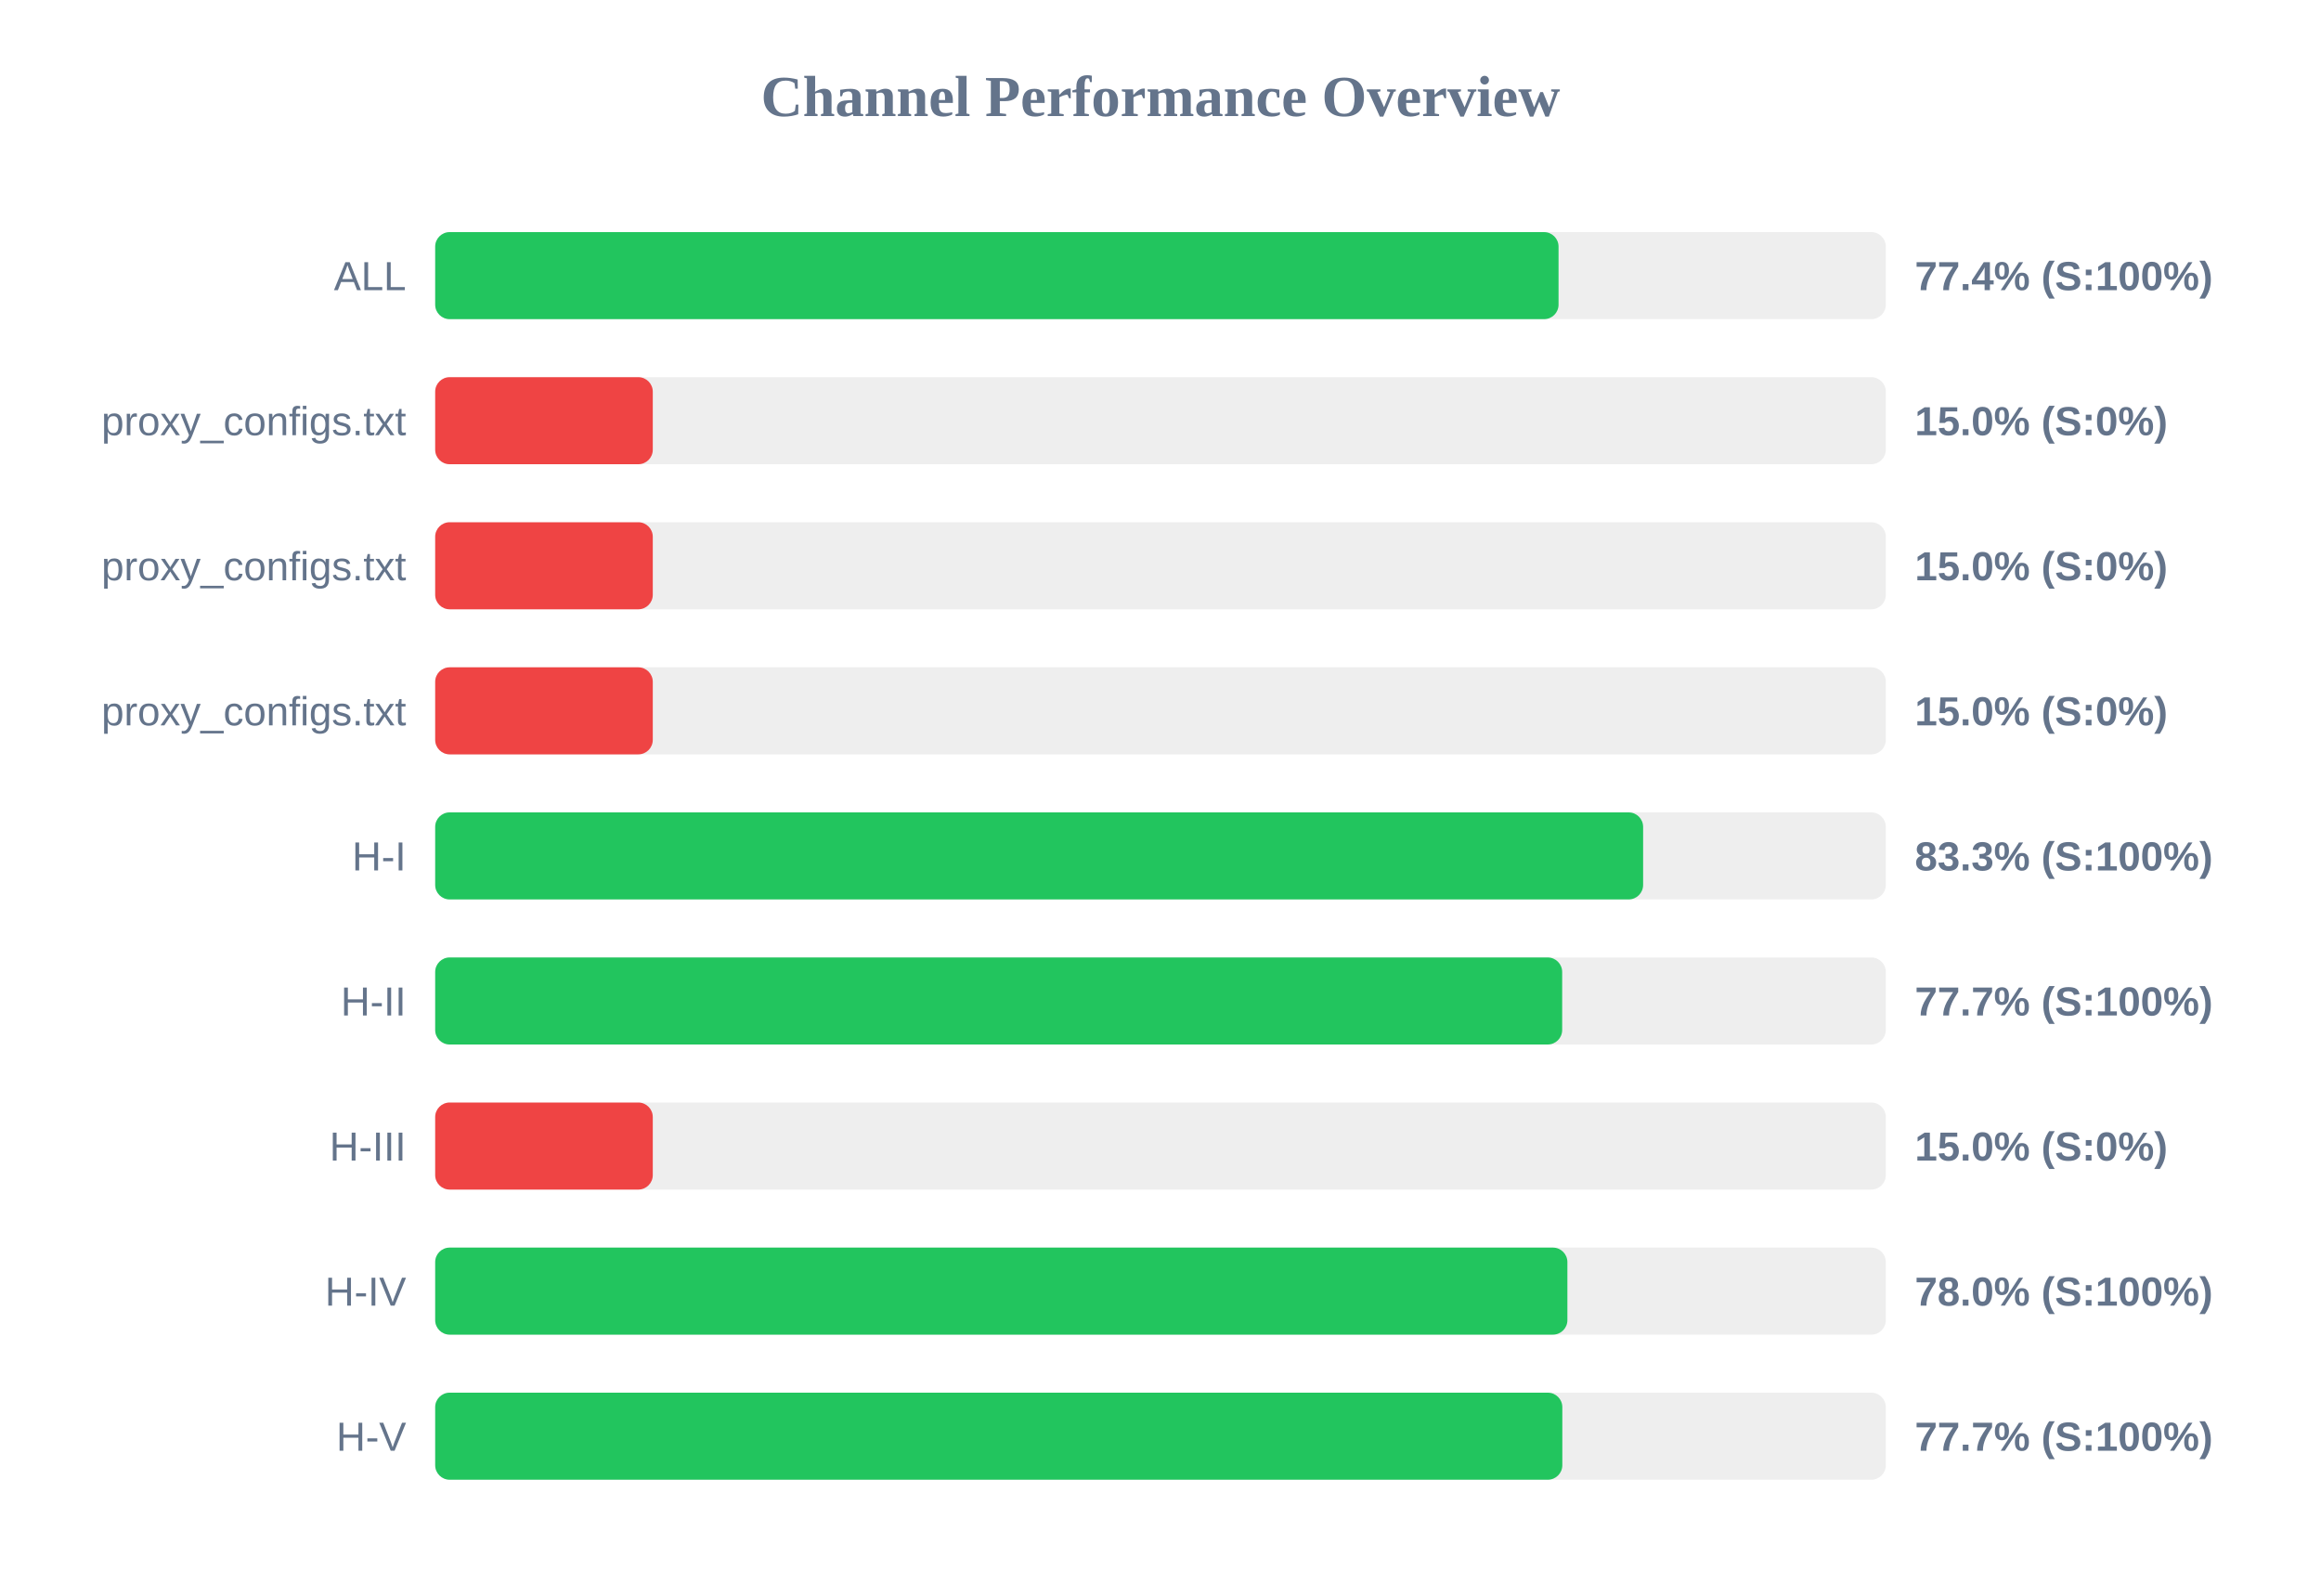
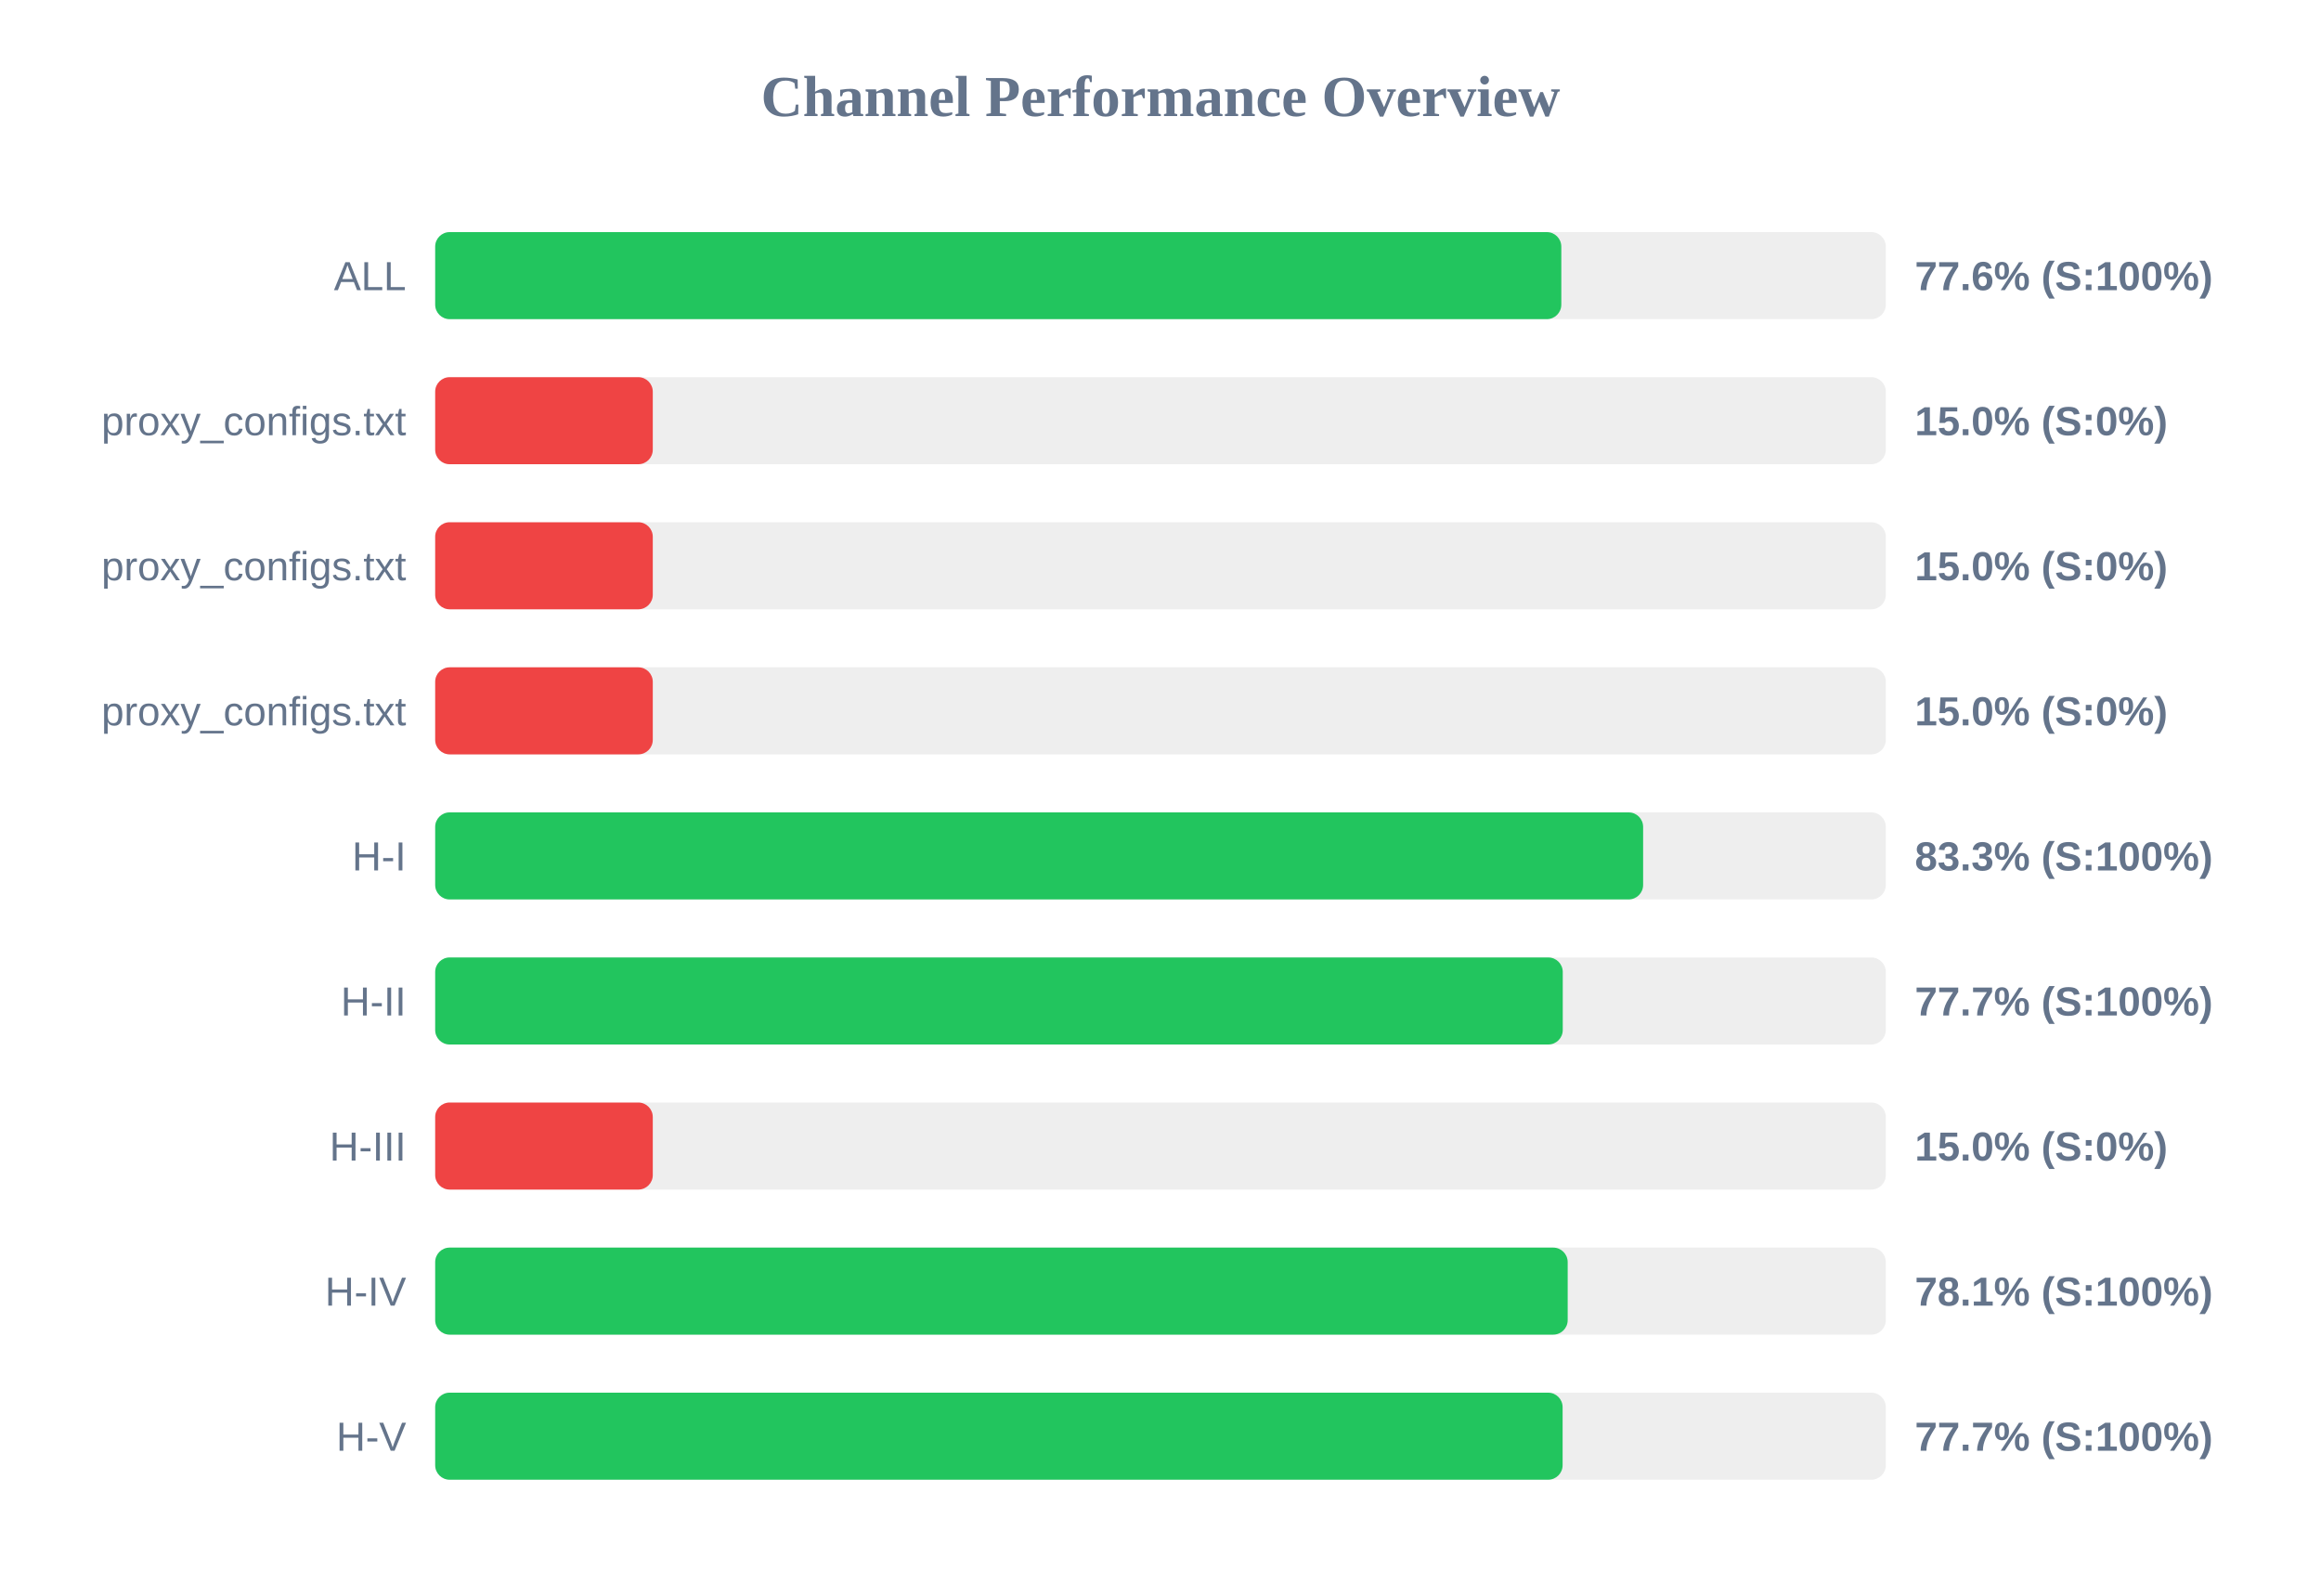
<svg xmlns="http://www.w3.org/2000/svg" width="800" height="550" version="1.1">
  <style>
        .row { font: 14px Arial; fill: #64748b; }
        .score { font: bold 14px Arial; fill: #64748b; }
    </style>
  <text x="400" y="40" text-anchor="middle" font-size="20px" font-weight="bold" fill="#64748b">Channel Performance Overview</text>
  <rect x="150" y="80" width="500" height="30" fill="#eee" rx="5" />
-   <rect x="150" y="80" width="387.2" height="30" fill="#22c55e" rx="5" />
+   <rect x="150" y="80" width="388.15" height="30" fill="#22c55e" rx="5" />
  <text x="140" y="100" text-anchor="end" class="row">ALL</text>
-   <text x="660" y="100" text-anchor="start" class="score">77.4% (S:100%)</text>
+   <text x="660" y="100" text-anchor="start" class="score">77.6% (S:100%)</text>
  <rect x="150" y="130" width="500" height="30" fill="#eee" rx="5" />
  <rect x="150" y="130" width="75.0" height="30" fill="#ef4444" rx="5" />
  <text x="140" y="150" text-anchor="end" class="row">proxy_configs.txt</text>
  <text x="660" y="150" text-anchor="start" class="score">15.0% (S:0%)</text>
  <rect x="150" y="180" width="500" height="30" fill="#eee" rx="5" />
  <rect x="150" y="180" width="75.0" height="30" fill="#ef4444" rx="5" />
  <text x="140" y="200" text-anchor="end" class="row">proxy_configs.txt</text>
  <text x="660" y="200" text-anchor="start" class="score">15.0% (S:0%)</text>
  <rect x="150" y="230" width="500" height="30" fill="#eee" rx="5" />
  <rect x="150" y="230" width="75.0" height="30" fill="#ef4444" rx="5" />
  <text x="140" y="250" text-anchor="end" class="row">proxy_configs.txt</text>
  <text x="660" y="250" text-anchor="start" class="score">15.0% (S:0%)</text>
  <rect x="150" y="280" width="500" height="30" fill="#eee" rx="5" />
  <rect x="150" y="280" width="416.35" height="30" fill="#22c55e" rx="5" />
  <text x="140" y="300" text-anchor="end" class="row">H-I</text>
  <text x="660" y="300" text-anchor="start" class="score">83.3% (S:100%)</text>
  <rect x="150" y="330" width="500" height="30" fill="#eee" rx="5" />
-   <rect x="150" y="330" width="388.45" height="30" fill="#22c55e" rx="5" />
+   <rect x="150" y="330" width="388.65" height="30" fill="#22c55e" rx="5" />
  <text x="140" y="350" text-anchor="end" class="row">H-II</text>
  <text x="660" y="350" text-anchor="start" class="score">77.7% (S:100%)</text>
  <rect x="150" y="380" width="500" height="30" fill="#eee" rx="5" />
  <rect x="150" y="380" width="75.0" height="30" fill="#ef4444" rx="5" />
  <text x="140" y="400" text-anchor="end" class="row">H-III</text>
  <text x="660" y="400" text-anchor="start" class="score">15.0% (S:0%)</text>
  <rect x="150" y="430" width="500" height="30" fill="#eee" rx="5" />
-   <rect x="150" y="430" width="390.25" height="30" fill="#22c55e" rx="5" />
+   <rect x="150" y="430" width="390.35" height="30" fill="#22c55e" rx="5" />
  <text x="140" y="450" text-anchor="end" class="row">H-IV</text>
-   <text x="660" y="450" text-anchor="start" class="score">78.0% (S:100%)</text>
+   <text x="660" y="450" text-anchor="start" class="score">78.1% (S:100%)</text>
  <rect x="150" y="480" width="500" height="30" fill="#eee" rx="5" />
-   <rect x="150" y="480" width="388.5" height="30" fill="#22c55e" rx="5" />
+   <rect x="150" y="480" width="388.6" height="30" fill="#22c55e" rx="5" />
  <text x="140" y="500" text-anchor="end" class="row">H-V</text>
  <text x="660" y="500" text-anchor="start" class="score">77.7% (S:100%)</text>
</svg>
